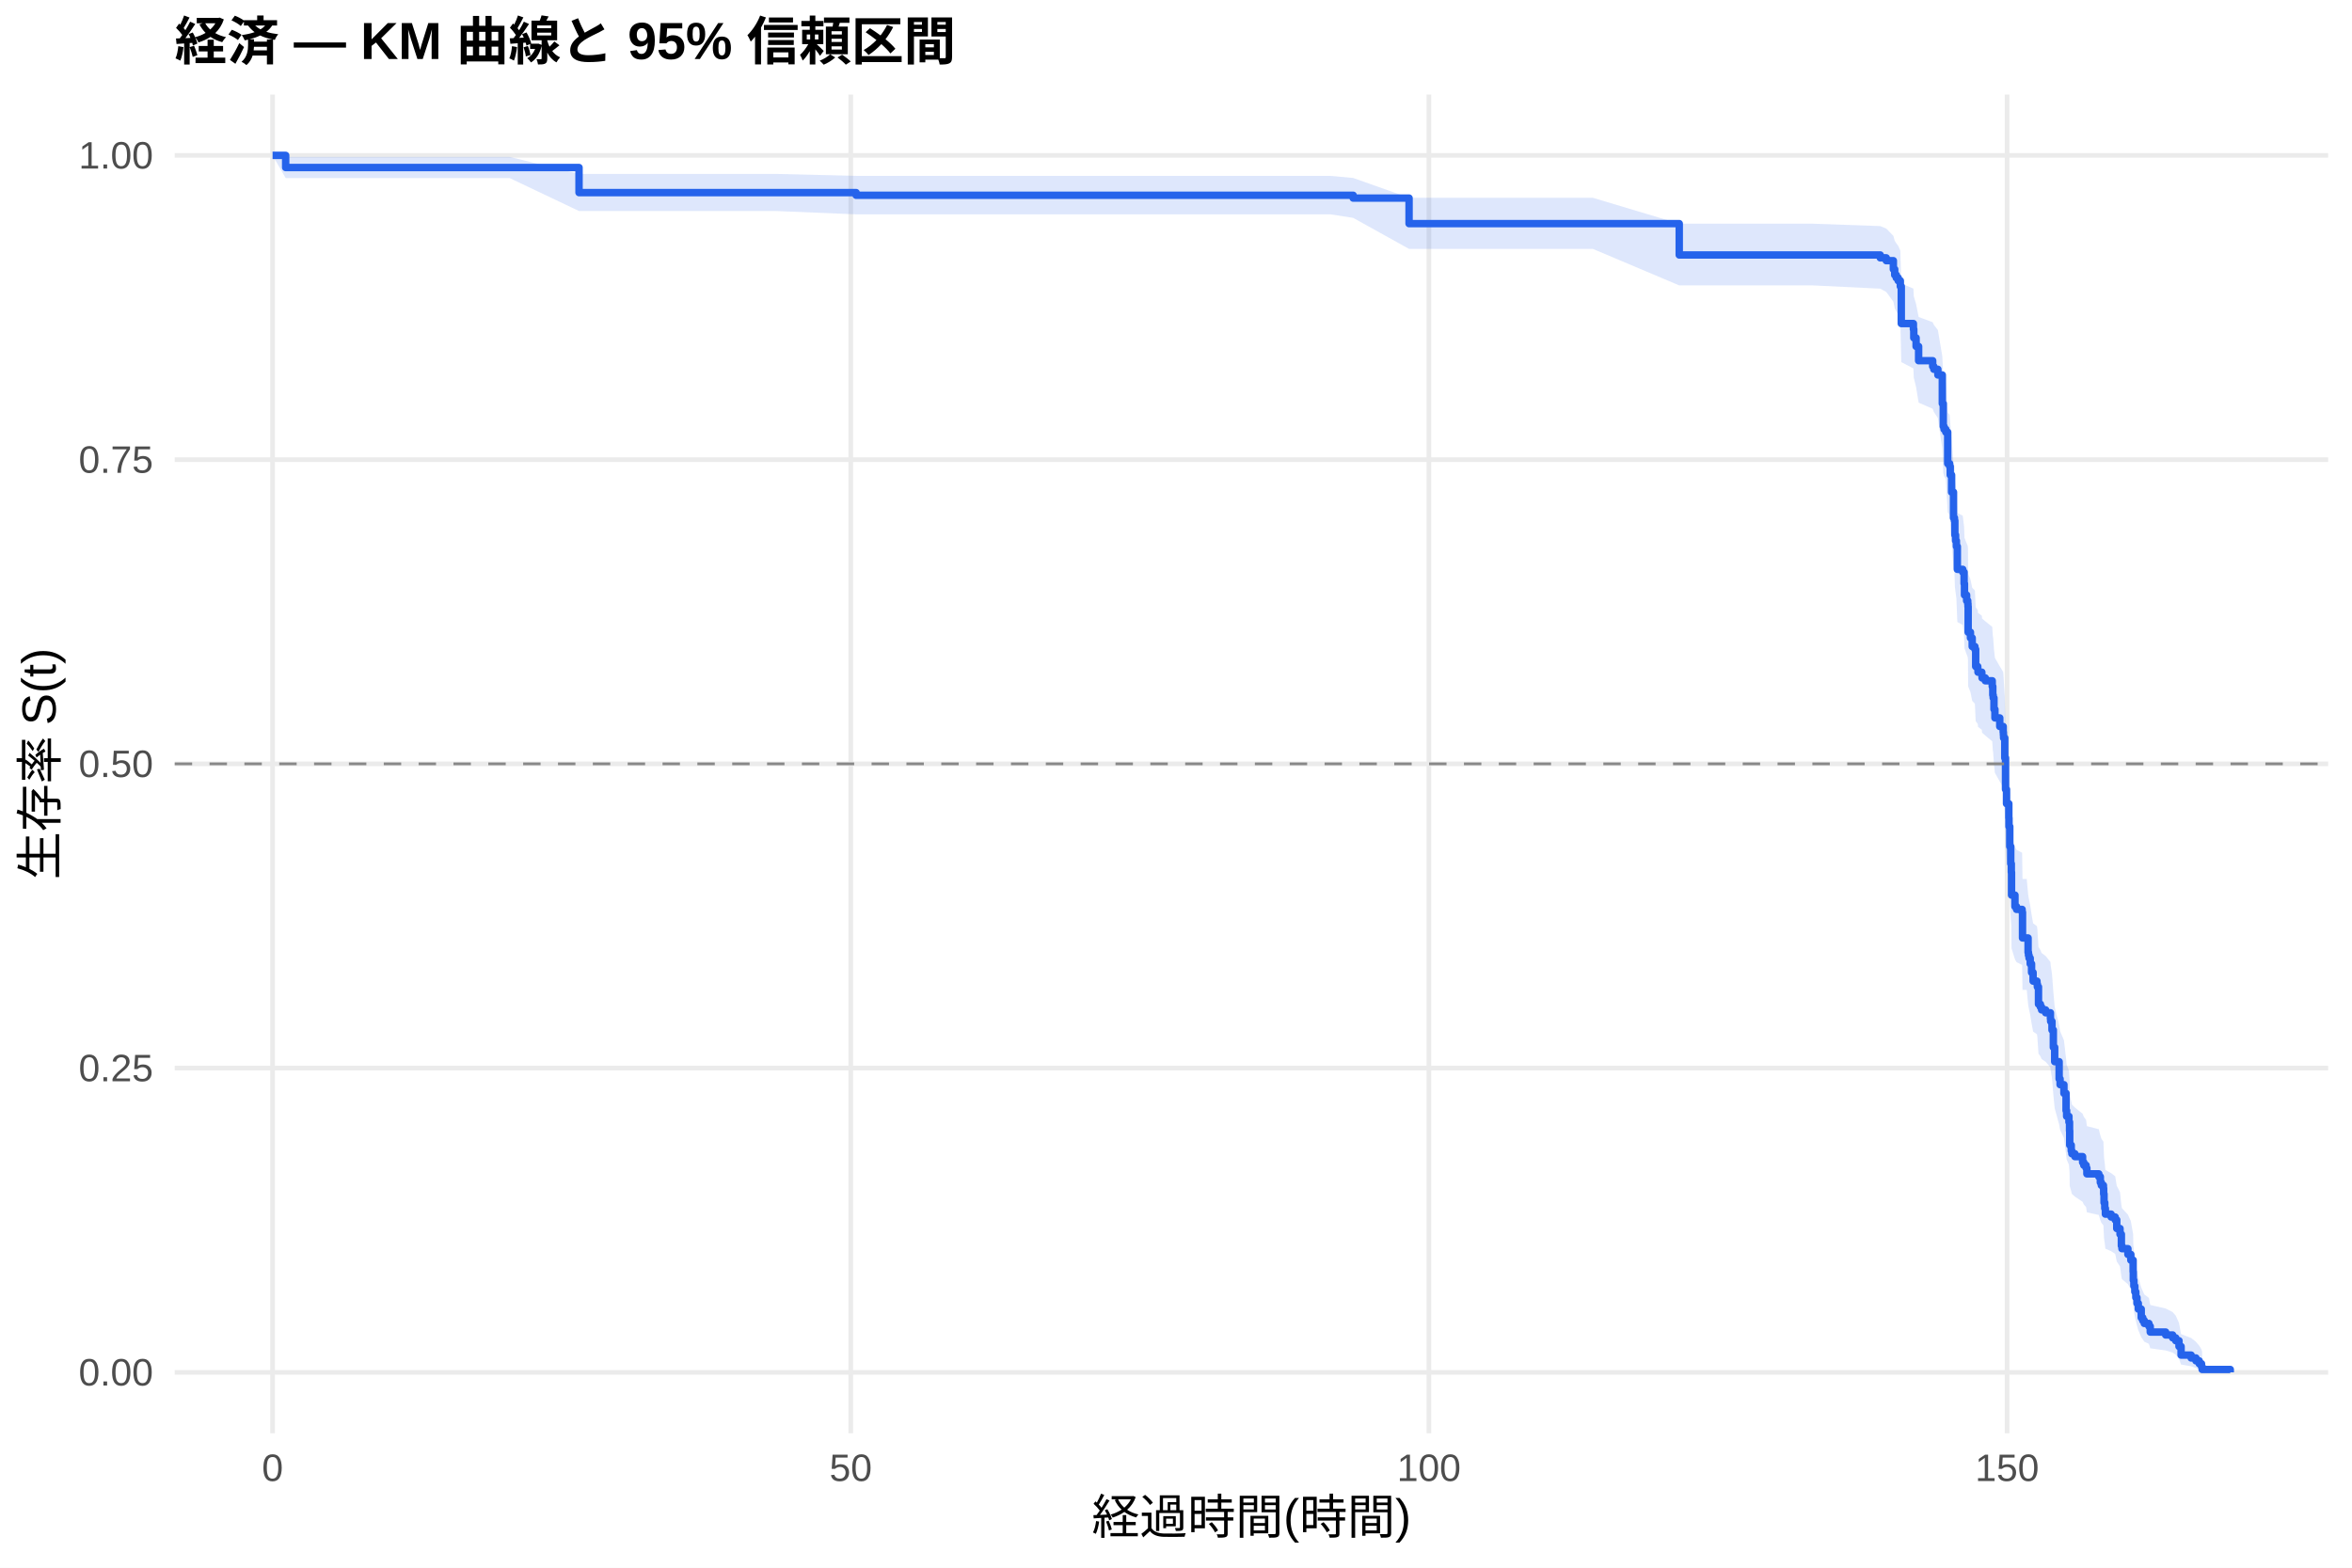
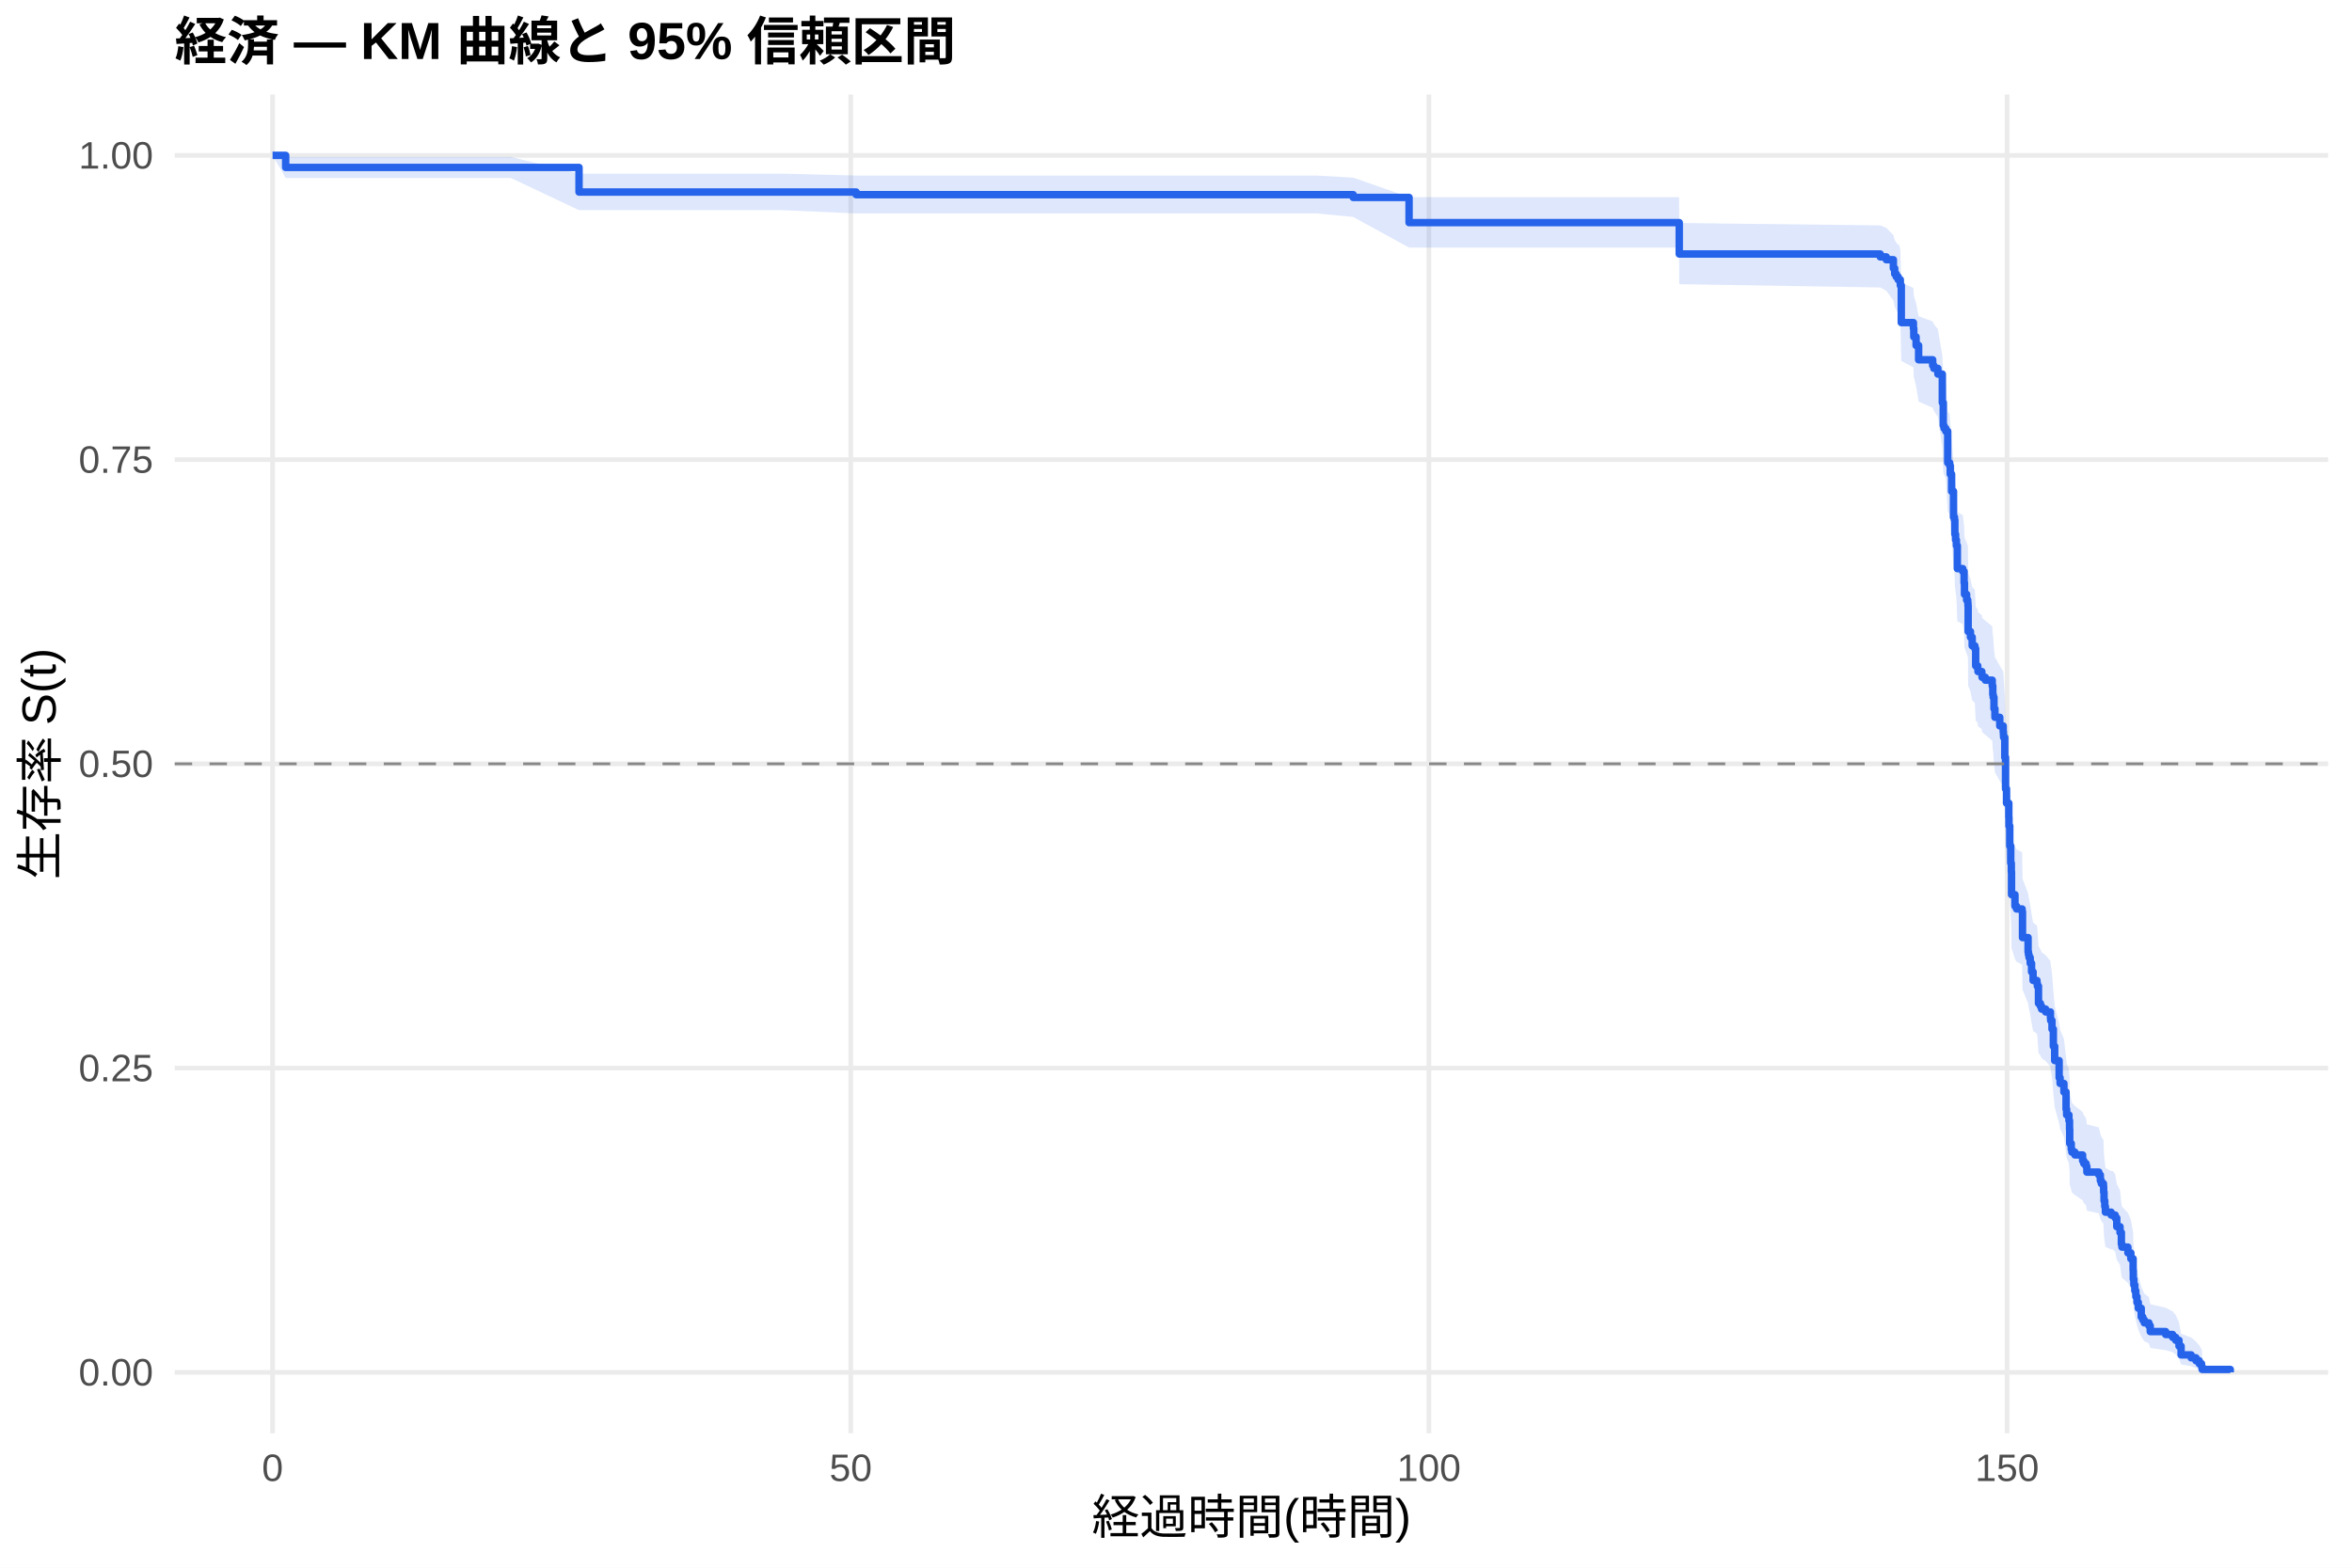
<svg xmlns="http://www.w3.org/2000/svg" width="540.00pt" height="360.00pt" viewBox="0 0 540.00 360.00">
  <g class="svglite">
    <defs>
      <style type="text/css">
    .svglite line, .svglite polyline, .svglite polygon, .svglite path, .svglite rect, .svglite circle {
      fill: none;
      stroke: #000000;
      stroke-linecap: round;
      stroke-linejoin: round;
      stroke-miterlimit: 10.00;
    }
    .svglite text {
      white-space: pre;
    }
    .svglite g.glyphgroup path {
      fill: inherit;
      stroke: none;
    }
  </style>
    </defs>
    <rect width="100%" height="100%" style="stroke: none; fill: #FFFFFF;" />
    <defs>
      <clipPath id="cpMC4wMHw1NDAuMDB8MC4wMHwzNjAuMDA=">
        <rect x="0.00" y="0.00" width="540.00" height="360.00" />
      </clipPath>
    </defs>
    <g clip-path="url(#cpMC4wMHw1NDAuMDB8MC4wMHwzNjAuMDA=)">
      <rect x="0" y="0.00" width="540.00" height="360.00" style="stroke-width: 1.07; stroke: none; fill: #FFFFFF;" />
    </g>
    <defs>
      <clipPath id="cpNDAuMTF8NTM0LjUyfDIxLjcxfDMyOS4xMg==">
        <rect x="40.11" y="21.71" width="494.41" height="307.41" />
      </clipPath>
    </defs>
    <g clip-path="url(#cpNDAuMTF8NTM0LjUyfDIxLjcxfDMyOS4xMg==)">
      <polyline points="40.11,315.14 534.52,315.14 " style="stroke-width: 1.07; stroke: #EBEBEB; stroke-linecap: butt;" />
      <polyline points="40.11,245.28 534.52,245.28 " style="stroke-width: 1.07; stroke: #EBEBEB; stroke-linecap: butt;" />
      <polyline points="40.11,175.41 534.52,175.41 " style="stroke-width: 1.07; stroke: #EBEBEB; stroke-linecap: butt;" />
      <polyline points="40.11,105.55 534.52,105.55 " style="stroke-width: 1.07; stroke: #EBEBEB; stroke-linecap: butt;" />
      <polyline points="40.11,35.68 534.52,35.68 " style="stroke-width: 1.07; stroke: #EBEBEB; stroke-linecap: butt;" />
      <polyline points="62.58,329.12 62.58,21.71 " style="stroke-width: 1.07; stroke: #EBEBEB; stroke-linecap: butt;" />
      <polyline points="195.32,329.12 195.32,21.71 " style="stroke-width: 1.07; stroke: #EBEBEB; stroke-linecap: butt;" />
      <polyline points="328.07,329.12 328.07,21.71 " style="stroke-width: 1.07; stroke: #EBEBEB; stroke-linecap: butt;" />
      <polyline points="460.81,329.12 460.81,21.71 " style="stroke-width: 1.07; stroke: #EBEBEB; stroke-linecap: butt;" />
-       <polygon points="62.58,35.68 65.59,36.03 70.77,36.03 82.18,36.03 97.49,36.03 117.01,36.03 132.94,39.94 144.79,39.94 159.71,39.94 178.25,39.94 196.56,40.39 204.66,40.39 217.89,40.39 237.40,40.39 265.24,40.39 282.58,40.39 305.46,40.39 310.68,40.87 323.51,45.42 328.51,45.42 365.72,45.42 385.54,51.37 416.25,51.37 431.69,51.92 433.07,52.48 434.70,54.16 435.01,55.29 435.37,55.86 435.81,56.43 436.30,57.57 436.52,65.10 439.30,66.28 439.39,68.04 439.92,69.82 440.50,72.79 443.73,73.99 443.99,74.59 444.92,75.79 445.94,81.82 446.16,86.69 446.34,87.30 446.74,87.91 447.18,94.67 447.62,95.29 447.76,97.14 448.07,100.86 448.51,106.47 448.73,107.10 448.82,110.23 448.99,111.49 449.17,112.74 449.39,117.78 450.63,118.42 450.94,120.95 451.03,123.48 451.52,124.75 451.78,125.39 451.83,126.02 451.87,131.76 452.40,133.04 452.80,134.96 453.42,135.60 453.60,139.45 454.08,140.09 454.13,140.74 455.01,141.38 455.06,142.02 455.81,142.67 457.40,143.96 457.53,145.89 457.62,146.54 457.80,149.13 458.02,151.07 459.13,153.01 459.92,154.31 459.97,154.96 460.01,155.61 460.28,160.17 460.45,167.36 460.68,170.64 461.21,173.93 461.25,175.91 461.43,180.53 461.65,184.50 461.78,186.49 461.83,191.82 462.62,194.48 462.98,195.15 464.26,195.82 464.35,201.85 465.32,201.85 465.63,205.23 465.72,205.91 465.85,206.59 466.12,207.94 466.43,209.98 466.78,212.02 467.67,212.70 467.76,213.38 468.02,217.48 468.46,218.16 468.73,218.84 469.66,219.53 470.76,220.90 470.81,221.58 471.12,223.64 471.43,227.77 471.74,231.23 472.76,235.39 472.98,236.78 473.86,238.87 474.35,243.06 474.48,244.46 475.01,245.86 475.15,247.97 475.19,251.50 475.54,252.91 475.68,253.62 476.38,254.33 478.15,255.75 478.42,256.46 478.95,257.17 479.13,258.60 481.87,259.31 482.22,260.74 482.45,261.46 482.93,262.18 482.98,263.61 483.07,265.77 483.24,267.22 483.38,268.67 484.70,269.39 485.63,270.12 485.99,272.31 486.74,273.77 487.05,276.71 487.18,277.44 488.55,278.92 489.22,280.41 489.75,283.40 489.79,285.65 489.92,287.17 490.14,288.69 490.37,290.22 490.63,291.76 490.94,293.32 491.61,295.67 491.96,296.46 492.31,297.25 493.37,298.05 493.68,299.67 497.22,300.48 498.82,301.30 499.53,302.12 500.28,303.80 500.76,306.37 503.07,307.25 504.17,308.14 504.92,309.02 505.45,309.88 505.59,310.46 505.59,315.05 505.45,314.81 504.92,314.50 504.17,314.15 503.07,313.76 500.76,313.35 500.28,312.03 499.53,311.09 498.82,310.60 497.22,310.11 493.68,309.62 493.37,308.61 492.31,308.09 491.96,307.58 491.61,307.05 490.94,305.47 490.63,304.39 490.37,303.30 490.14,302.21 489.92,301.10 489.79,299.99 489.75,298.30 489.22,296.03 488.55,294.89 487.18,293.74 487.05,293.16 486.74,290.84 485.99,289.68 485.63,287.92 484.70,287.33 483.38,286.74 483.24,285.56 483.07,284.37 482.98,282.59 482.93,281.40 482.45,280.80 482.22,280.20 481.87,279.00 479.13,278.40 478.95,277.19 478.42,276.59 478.15,275.99 476.38,274.78 475.68,274.17 475.54,273.57 475.19,272.35 475.15,269.30 475.01,267.47 474.48,266.24 474.35,265.01 473.86,261.31 472.98,259.46 472.76,258.22 471.74,254.49 471.43,251.37 471.12,247.61 470.81,245.72 470.76,245.09 469.66,243.83 468.73,243.20 468.46,242.57 468.02,241.94 467.76,238.14 467.67,237.51 466.78,236.88 466.43,234.97 466.12,233.06 465.85,231.79 465.72,231.15 465.63,230.51 465.32,227.32 464.35,227.32 464.26,221.59 462.98,220.95 462.62,220.31 461.83,217.76 461.78,212.63 461.65,210.70 461.43,206.83 461.25,202.31 461.21,200.36 460.68,197.12 460.45,193.87 460.28,186.69 460.01,182.10 459.97,181.44 459.92,180.79 459.13,179.47 458.02,177.50 457.80,175.52 457.62,172.88 457.53,172.22 457.40,170.24 455.81,168.91 455.06,168.25 455.01,167.59 454.13,166.92 454.08,166.26 453.60,165.60 453.42,161.61 452.80,160.94 452.40,158.94 451.87,157.61 451.83,151.59 451.78,150.92 451.52,150.24 451.03,148.90 450.94,146.21 450.63,143.52 449.39,142.84 449.17,137.43 448.99,136.07 448.82,134.72 448.73,131.32 448.51,130.63 448.07,124.49 447.76,120.37 447.62,118.30 447.18,117.61 446.74,110.00 446.34,109.31 446.16,108.61 445.94,103.03 444.92,96.00 443.99,94.58 443.73,93.87 440.50,92.46 439.92,88.90 439.39,86.75 439.30,84.60 436.52,83.16 436.30,73.71 435.81,72.24 435.37,71.50 435.01,70.76 434.70,69.28 433.07,67.04 431.69,66.29 416.25,65.54 385.54,65.54 365.72,57.16 328.51,57.16 323.51,57.16 310.68,50.03 305.46,49.22 282.58,49.22 265.24,49.22 237.40,49.22 217.89,49.22 204.66,49.22 196.56,49.22 178.25,48.46 159.71,48.46 144.79,48.46 132.94,48.46 117.01,40.89 97.49,40.89 82.18,40.89 70.77,40.89 65.59,40.89 62.58,35.68 " style="stroke-width: 0.00; stroke: none; stroke-linecap: butt; fill: #2563EB; fill-opacity: 0.15;" />
-       <polyline points="62.58,35.68 65.59,36.03 70.77,36.03 82.18,36.03 97.49,36.03 117.01,36.03 132.94,39.94 144.79,39.94 159.71,39.94 178.25,39.94 196.56,40.39 204.66,40.39 217.89,40.39 237.40,40.39 265.24,40.39 282.58,40.39 305.46,40.39 310.68,40.87 323.51,45.42 328.51,45.42 365.72,45.42 385.54,51.37 416.25,51.37 431.69,51.92 433.07,52.48 434.70,54.16 435.01,55.29 435.37,55.86 435.81,56.43 436.30,57.57 436.52,65.10 439.30,66.28 439.39,68.04 439.92,69.82 440.50,72.79 443.73,73.99 443.99,74.59 444.92,75.79 445.94,81.82 446.16,86.69 446.34,87.30 446.74,87.91 447.18,94.67 447.62,95.29 447.76,97.14 448.07,100.86 448.51,106.47 448.73,107.10 448.82,110.23 448.99,111.49 449.17,112.74 449.39,117.78 450.63,118.42 450.94,120.95 451.03,123.48 451.52,124.75 451.78,125.39 451.83,126.02 451.87,131.76 452.40,133.04 452.80,134.96 453.42,135.60 453.60,139.45 454.08,140.09 454.13,140.74 455.01,141.38 455.06,142.02 455.81,142.67 457.40,143.96 457.53,145.89 457.62,146.54 457.80,149.13 458.02,151.07 459.13,153.01 459.92,154.31 459.97,154.96 460.01,155.61 460.28,160.17 460.45,167.36 460.68,170.64 461.21,173.93 461.25,175.91 461.43,180.53 461.65,184.50 461.78,186.49 461.83,191.82 462.62,194.48 462.98,195.15 464.26,195.82 464.35,201.85 465.32,201.85 465.63,205.23 465.72,205.91 465.85,206.59 466.12,207.94 466.43,209.98 466.78,212.02 467.67,212.70 467.76,213.38 468.02,217.48 468.46,218.16 468.73,218.84 469.66,219.53 470.76,220.90 470.81,221.58 471.12,223.64 471.43,227.77 471.74,231.23 472.76,235.39 472.98,236.78 473.86,238.87 474.35,243.06 474.48,244.46 475.01,245.86 475.15,247.97 475.19,251.50 475.54,252.91 475.68,253.62 476.38,254.33 478.15,255.75 478.42,256.46 478.95,257.17 479.13,258.60 481.87,259.31 482.22,260.74 482.45,261.46 482.93,262.18 482.98,263.61 483.07,265.77 483.24,267.22 483.38,268.67 484.70,269.39 485.63,270.12 485.99,272.31 486.74,273.77 487.05,276.71 487.18,277.44 488.55,278.92 489.22,280.41 489.75,283.40 489.79,285.65 489.92,287.17 490.14,288.69 490.37,290.22 490.63,291.76 490.94,293.32 491.61,295.67 491.96,296.46 492.31,297.25 493.37,298.05 493.68,299.67 497.22,300.48 498.82,301.30 499.53,302.12 500.28,303.80 500.76,306.37 503.07,307.25 504.17,308.14 504.92,309.02 505.45,309.88 505.59,310.46 " style="stroke-width: 1.07; stroke: none; stroke-linecap: butt;" />
-       <polyline points="505.59,315.05 505.45,314.81 504.92,314.50 504.17,314.15 503.07,313.76 500.76,313.35 500.28,312.03 499.53,311.09 498.82,310.60 497.22,310.11 493.68,309.62 493.37,308.61 492.31,308.09 491.96,307.58 491.61,307.05 490.94,305.47 490.63,304.39 490.37,303.30 490.14,302.21 489.92,301.10 489.79,299.99 489.75,298.30 489.22,296.03 488.55,294.89 487.18,293.74 487.05,293.16 486.74,290.84 485.99,289.68 485.63,287.92 484.70,287.33 483.38,286.74 483.24,285.56 483.07,284.37 482.98,282.59 482.93,281.40 482.45,280.80 482.22,280.20 481.87,279.00 479.13,278.40 478.95,277.19 478.42,276.59 478.15,275.99 476.38,274.78 475.68,274.17 475.54,273.57 475.19,272.35 475.15,269.30 475.01,267.47 474.48,266.24 474.35,265.01 473.86,261.31 472.98,259.46 472.76,258.22 471.74,254.49 471.43,251.37 471.12,247.61 470.81,245.72 470.76,245.09 469.66,243.83 468.73,243.20 468.46,242.57 468.02,241.94 467.76,238.14 467.67,237.51 466.78,236.88 466.43,234.97 466.12,233.06 465.85,231.79 465.72,231.15 465.63,230.51 465.32,227.32 464.35,227.32 464.26,221.59 462.98,220.95 462.62,220.31 461.83,217.76 461.78,212.63 461.65,210.70 461.43,206.83 461.25,202.31 461.21,200.36 460.68,197.12 460.45,193.87 460.28,186.69 460.01,182.10 459.97,181.44 459.92,180.79 459.13,179.47 458.02,177.50 457.80,175.52 457.62,172.88 457.53,172.22 457.40,170.24 455.81,168.91 455.06,168.25 455.01,167.59 454.13,166.92 454.08,166.26 453.60,165.60 453.42,161.61 452.80,160.94 452.40,158.94 451.87,157.61 451.83,151.59 451.78,150.92 451.52,150.24 451.03,148.90 450.94,146.21 450.63,143.52 449.39,142.84 449.17,137.43 448.99,136.07 448.82,134.72 448.73,131.32 448.51,130.63 448.07,124.49 447.76,120.37 447.62,118.30 447.18,117.61 446.74,110.00 446.34,109.31 446.16,108.61 445.94,103.03 444.92,96.00 443.99,94.58 443.73,93.87 440.50,92.46 439.92,88.90 439.39,86.75 439.30,84.60 436.52,83.16 436.30,73.71 435.81,72.24 435.37,71.50 435.01,70.76 434.70,69.28 433.07,67.04 431.69,66.29 416.25,65.54 385.54,65.54 365.72,57.16 328.51,57.16 323.51,57.16 310.68,50.03 305.46,49.22 282.58,49.22 265.24,49.22 237.40,49.22 217.89,49.22 204.66,49.22 196.56,49.22 178.25,48.46 159.71,48.46 144.79,48.46 132.94,48.46 117.01,40.89 97.49,40.89 82.18,40.89 70.77,40.89 65.59,40.89 62.58,35.68 " style="stroke-width: 1.07; stroke: none; stroke-linecap: butt;" />
-       <polyline points="62.58,35.68 65.59,35.68 65.59,38.47 70.77,38.47 70.77,38.47 82.18,38.47 82.18,38.47 97.49,38.47 97.49,38.47 117.01,38.47 117.01,38.47 132.94,38.47 132.94,44.23 144.79,44.23 144.79,44.23 159.71,44.23 159.71,44.23 178.25,44.23 178.25,44.23 196.56,44.23 196.56,44.84 204.66,44.84 204.66,44.84 217.89,44.84 217.89,44.84 237.40,44.84 237.40,44.84 265.24,44.84 265.24,44.84 282.58,44.84 282.58,44.84 305.46,44.84 305.46,44.84 310.68,44.84 310.68,45.49 323.51,45.49 323.51,51.35 328.51,51.35 328.51,51.35 365.72,51.35 365.72,51.35 385.54,51.35 385.54,58.55 416.25,58.55 416.25,58.55 431.69,58.55 431.69,59.21 433.07,59.21 433.07,59.86 434.70,59.86 434.70,61.83 435.01,61.83 435.01,63.15 435.37,63.15 435.37,63.80 435.81,63.80 435.81,64.46 436.30,64.46 436.30,65.77 436.52,65.77 436.52,74.30 439.30,74.30 439.30,75.61 439.39,75.61 439.39,77.58 439.92,77.58 439.92,79.55 440.50,79.55 440.50,82.83 443.73,82.83 443.73,84.15 443.99,84.15 443.99,84.80 444.92,84.80 444.92,86.11 445.94,86.11 445.94,92.68 446.16,92.68 446.16,97.93 446.34,97.93 446.34,98.58 446.74,98.58 446.74,99.24 447.18,99.24 447.18,106.46 447.62,106.46 447.62,107.11 447.76,107.11 447.76,109.08 448.07,109.08 448.07,113.02 448.51,113.02 448.51,118.93 448.73,118.93 448.73,119.58 448.82,119.58 448.82,122.86 448.99,122.86 448.99,124.18 449.17,124.18 449.17,125.49 449.39,125.49 449.39,130.74 450.63,130.74 450.63,131.39 450.94,131.39 450.94,134.02 451.03,134.02 451.03,136.64 451.52,136.64 451.52,137.96 451.78,137.96 451.78,138.61 451.83,138.61 451.83,139.27 451.87,139.27 451.87,145.18 452.40,145.18 452.40,146.49 452.80,146.49 452.80,148.46 453.42,148.46 453.42,149.11 453.60,149.11 453.60,153.05 454.08,153.05 454.08,153.71 454.13,153.71 454.13,154.36 455.01,154.36 455.01,155.02 455.06,155.02 455.06,155.68 455.81,155.68 455.81,156.33 457.40,156.33 457.40,157.64 457.53,157.64 457.53,159.61 457.62,159.61 457.62,160.27 457.80,160.27 457.80,162.89 458.02,162.89 458.02,164.86 459.13,164.86 459.13,166.83 459.92,166.83 459.92,168.14 459.97,168.14 459.97,168.80 460.01,168.80 460.01,169.46 460.28,169.46 460.28,174.05 460.45,174.05 460.45,181.27 460.68,181.27 460.68,184.55 461.21,184.55 461.21,187.83 461.25,187.83 461.25,189.80 461.43,189.80 461.43,194.39 461.65,194.39 461.65,198.33 461.78,198.33 461.78,200.30 461.83,200.30 461.83,205.55 462.62,205.55 462.62,208.18 462.98,208.18 462.98,208.83 464.26,208.83 464.26,209.49 464.35,209.49 464.35,215.39 465.32,215.39 465.32,215.39 465.63,215.39 465.63,218.70 465.72,218.70 465.72,219.36 465.85,219.36 465.85,220.02 466.12,220.02 466.12,221.34 466.43,221.34 466.43,223.32 466.78,223.32 466.78,225.30 467.67,225.30 467.67,225.96 467.76,225.96 467.76,226.62 468.02,226.62 468.02,230.59 468.46,230.59 468.46,231.25 468.73,231.25 468.73,231.91 469.66,231.91 469.66,232.57 470.76,232.57 470.76,233.89 470.81,233.89 470.81,234.55 471.12,234.55 471.12,236.53 471.43,236.53 471.43,240.50 471.74,240.50 471.74,243.80 472.76,243.80 472.76,247.76 472.98,247.76 472.98,249.08 473.86,249.08 473.86,251.07 474.35,251.07 474.35,255.03 474.48,255.03 474.48,256.35 475.01,256.35 475.01,257.67 475.15,257.67 475.15,259.65 475.19,259.65 475.19,262.96 475.54,262.96 475.54,264.28 475.68,264.28 475.68,264.94 476.38,264.94 476.38,265.60 478.15,265.60 478.15,266.92 478.42,266.92 478.42,267.58 478.95,267.58 478.95,268.24 479.13,268.24 479.13,269.56 481.87,269.56 481.87,270.22 482.22,270.22 482.22,271.54 482.45,271.54 482.45,272.20 482.93,272.20 482.93,272.86 482.98,272.86 482.98,274.19 483.07,274.19 483.07,276.17 483.24,276.17 483.24,277.49 483.38,277.49 483.38,278.81 484.70,278.81 484.70,279.47 485.63,279.47 485.63,280.13 485.99,280.13 485.99,282.11 486.74,282.11 486.74,283.43 487.05,283.43 487.05,286.08 487.18,286.08 487.18,286.74 488.55,286.74 488.55,288.06 489.22,288.06 489.22,289.38 489.75,289.38 489.75,292.02 489.79,292.02 489.79,294.00 489.92,294.00 489.92,295.32 490.14,295.32 490.14,296.65 490.37,296.65 490.37,297.97 490.63,297.97 490.63,299.29 490.94,299.29 490.94,300.61 491.61,300.61 491.61,302.59 491.96,302.59 491.96,303.25 492.31,303.25 492.31,303.91 493.37,303.91 493.37,304.57 493.68,304.57 493.68,305.89 497.22,305.89 497.22,306.56 498.82,306.56 498.82,307.22 499.53,307.22 499.53,307.88 500.28,307.88 500.28,309.20 500.76,309.20 500.76,311.18 503.07,311.18 503.07,311.84 504.17,311.84 504.17,312.50 504.92,312.50 504.92,313.16 505.45,313.16 505.45,313.82 505.59,313.82 505.59,314.48 512.05,314.48 512.05,315.14 " style="stroke-width: 1.71; stroke: #2563EB; stroke-linecap: butt;" />
+       <polygon points="62.58,35.68 65.59,36.03 82.36,36.03 90.55,36.03 101.96,36.03 117.27,36.03 132.94,39.87 136.79,39.87 152.71,39.87 164.57,39.87 179.48,39.87 196.56,40.32 198.02,40.32 224.44,40.32 237.67,40.32 257.18,40.32 285.01,40.32 302.36,40.32 310.68,40.79 323.51,45.27 325.24,45.27 348.29,45.27 385.50,45.27 385.54,51.21 431.69,51.76 433.07,52.32 434.70,54.00 435.01,55.12 435.37,55.69 435.81,56.25 436.03,56.25 436.30,57.39 436.52,64.92 439.30,66.10 439.39,67.87 439.92,69.64 440.50,72.62 443.73,73.81 443.99,74.41 444.92,75.61 445.94,81.64 446.16,86.52 446.34,87.13 446.74,87.74 447.18,94.50 447.62,95.12 447.76,96.97 448.07,100.70 448.51,106.31 448.73,106.93 448.82,110.07 448.99,111.32 449.17,112.58 449.39,117.63 450.63,118.26 450.94,120.79 451.03,123.33 451.52,124.60 451.78,125.24 451.83,125.87 451.87,131.61 452.40,132.89 452.80,134.81 453.42,135.45 453.60,139.31 454.08,139.95 454.13,140.59 455.01,141.24 455.06,141.88 455.81,142.53 457.40,143.82 457.53,145.75 457.62,146.40 457.80,148.99 458.02,150.93 459.13,152.88 459.92,154.18 459.97,154.83 460.01,155.48 460.28,160.04 460.45,167.24 460.68,170.52 461.21,173.81 461.25,175.79 461.43,180.41 461.65,184.39 461.78,186.38 461.83,191.71 462.62,194.38 462.98,195.05 464.26,195.72 464.35,201.75 465.63,205.12 465.72,205.79 465.85,206.46 466.12,207.81 466.43,209.84 466.78,211.87 467.67,212.55 467.76,213.22 468.02,217.30 468.46,217.98 468.73,218.66 469.66,219.34 470.76,220.70 470.81,221.38 471.12,223.43 471.43,227.54 471.74,230.98 472.76,235.11 472.98,236.49 473.86,238.57 474.35,242.74 474.48,244.13 475.01,245.53 475.15,247.62 475.19,251.13 475.54,252.54 475.68,253.24 476.38,253.95 478.15,255.36 478.42,256.07 478.95,256.77 479.13,258.19 481.87,258.90 482.22,260.32 482.45,261.03 482.93,261.75 482.98,263.17 483.07,265.32 483.24,266.76 483.38,268.20 484.70,268.92 485.10,268.92 485.63,269.65 485.99,271.86 486.74,273.33 487.05,276.30 487.18,277.04 488.55,278.53 489.22,280.03 489.75,283.05 489.79,285.33 489.92,286.86 490.14,288.40 490.37,289.94 490.63,291.50 490.94,293.07 491.61,295.45 491.96,296.25 492.31,297.05 493.37,297.86 493.68,299.49 497.22,300.31 498.82,301.14 499.53,301.97 500.28,303.66 500.76,306.27 503.07,307.15 504.17,308.05 504.92,308.95 505.45,309.81 505.59,310.41 505.59,315.05 505.45,314.81 504.92,314.49 504.17,314.13 503.07,313.74 500.76,313.33 500.28,311.98 499.53,311.03 498.82,310.54 497.22,310.04 493.68,309.54 493.37,308.51 492.31,307.99 491.96,307.47 491.61,306.94 490.94,305.33 490.63,304.24 490.37,303.14 490.14,302.02 489.92,300.90 489.79,299.77 489.75,298.06 489.22,295.75 488.55,294.59 487.18,293.42 487.05,292.84 486.74,290.48 485.99,289.29 485.63,287.51 485.10,286.91 484.70,286.91 483.38,286.32 483.24,285.15 483.07,283.97 482.98,282.19 482.93,281.00 482.45,280.41 482.22,279.81 481.87,278.62 479.13,278.02 478.95,276.82 478.42,276.22 478.15,275.62 476.38,274.42 475.68,273.82 475.54,273.21 475.19,272.01 475.15,268.97 475.01,267.15 474.48,265.93 474.35,264.71 473.86,261.03 472.98,259.18 472.76,257.95 471.74,254.24 471.43,251.14 471.12,247.40 470.81,245.52 470.76,244.90 469.66,243.65 468.73,243.02 468.46,242.39 468.02,241.76 467.76,237.99 467.67,237.36 466.78,236.73 466.43,234.84 466.12,232.94 465.85,231.67 465.72,231.04 465.63,230.41 464.35,227.23 464.26,221.50 462.98,220.86 462.62,220.22 461.83,217.66 461.78,212.52 461.65,210.59 461.43,206.72 461.25,202.19 461.21,200.25 460.68,197.00 460.45,193.75 460.28,186.56 460.01,181.97 459.97,181.31 459.92,180.65 459.13,179.34 458.02,177.36 457.80,175.38 457.62,172.74 457.53,172.08 457.40,170.09 455.81,168.76 455.06,168.10 455.01,167.44 454.13,166.77 454.08,166.11 453.60,165.44 453.42,161.45 452.80,160.78 452.40,158.78 451.87,157.45 451.83,151.42 451.78,150.75 451.52,150.07 451.03,148.73 450.94,146.04 450.63,143.34 449.39,142.66 449.17,137.25 448.99,135.89 448.82,134.53 448.73,131.12 448.51,130.44 448.07,124.28 447.76,120.16 447.62,118.09 447.18,117.40 446.74,109.78 446.34,109.08 446.16,108.39 445.94,102.80 444.92,95.75 443.99,94.34 443.73,93.63 440.50,92.21 439.92,88.64 439.39,86.50 439.30,84.34 436.52,82.90 436.30,73.43 436.03,71.95 435.81,71.95 435.37,71.22 435.01,70.48 434.70,68.99 433.07,66.76 431.69,66.01 385.54,65.26 385.50,56.85 348.29,56.85 325.24,56.85 323.51,56.85 310.68,49.82 302.36,49.01 285.01,49.01 257.18,49.01 237.67,49.01 224.44,49.01 198.02,49.01 196.56,49.01 179.48,48.26 164.57,48.26 152.71,48.26 136.79,48.26 132.94,48.26 117.27,40.86 101.96,40.86 90.55,40.86 82.36,40.86 65.59,40.86 62.58,35.68 " style="stroke-width: 0.00; stroke: none; stroke-linecap: butt; fill: #2563EB; fill-opacity: 0.15;" />
+       <polyline points="62.58,35.68 65.59,36.03 82.36,36.03 90.55,36.03 101.96,36.03 117.27,36.03 132.94,39.87 136.79,39.87 152.71,39.87 164.57,39.87 179.48,39.87 196.56,40.32 198.02,40.32 224.44,40.32 237.67,40.32 257.18,40.32 285.01,40.32 302.36,40.32 310.68,40.79 323.51,45.27 325.24,45.27 348.29,45.27 385.50,45.27 385.54,51.21 431.69,51.76 433.07,52.32 434.70,54.00 435.01,55.12 435.37,55.69 435.81,56.25 436.03,56.25 436.30,57.39 436.52,64.92 439.30,66.10 439.39,67.87 439.92,69.64 440.50,72.62 443.73,73.81 443.99,74.41 444.92,75.61 445.94,81.64 446.16,86.52 446.34,87.13 446.74,87.74 447.18,94.50 447.62,95.12 447.76,96.97 448.07,100.70 448.51,106.31 448.73,106.93 448.82,110.07 448.99,111.32 449.17,112.58 449.39,117.63 450.63,118.26 450.94,120.79 451.03,123.33 451.52,124.60 451.78,125.24 451.83,125.87 451.87,131.61 452.40,132.89 452.80,134.81 453.42,135.45 453.60,139.31 454.08,139.95 454.13,140.59 455.01,141.24 455.06,141.88 455.81,142.53 457.40,143.82 457.53,145.75 457.62,146.40 457.80,148.99 458.02,150.93 459.13,152.88 459.92,154.18 459.97,154.83 460.01,155.48 460.28,160.04 460.45,167.24 460.68,170.52 461.21,173.81 461.25,175.79 461.43,180.41 461.65,184.39 461.78,186.38 461.83,191.71 462.62,194.38 462.98,195.05 464.26,195.72 464.35,201.75 465.63,205.12 465.72,205.79 465.85,206.46 466.12,207.81 466.43,209.84 466.78,211.87 467.67,212.55 467.76,213.22 468.02,217.30 468.46,217.98 468.73,218.66 469.66,219.34 470.76,220.70 470.81,221.38 471.12,223.43 471.43,227.54 471.74,230.98 472.76,235.11 472.98,236.49 473.86,238.57 474.35,242.74 474.48,244.13 475.01,245.53 475.15,247.62 475.19,251.13 475.54,252.54 475.68,253.24 476.38,253.95 478.15,255.36 478.42,256.07 478.95,256.77 479.13,258.19 481.87,258.90 482.22,260.32 482.45,261.03 482.93,261.75 482.98,263.17 483.07,265.32 483.24,266.76 483.38,268.20 484.70,268.92 485.10,268.92 485.63,269.65 485.99,271.86 486.74,273.33 487.05,276.30 487.18,277.04 488.55,278.53 489.22,280.03 489.75,283.05 489.79,285.33 489.92,286.86 490.14,288.40 490.37,289.94 490.63,291.50 490.94,293.07 491.61,295.45 491.96,296.25 492.31,297.05 493.37,297.86 493.68,299.49 497.22,300.31 498.82,301.14 499.53,301.97 500.28,303.66 500.76,306.27 503.07,307.15 504.17,308.05 504.92,308.95 505.45,309.81 505.59,310.41 " style="stroke-width: 1.07; stroke: none; stroke-linecap: butt;" />
+       <polyline points="505.59,315.05 505.45,314.81 504.92,314.49 504.17,314.13 503.07,313.74 500.76,313.33 500.28,311.98 499.53,311.03 498.82,310.54 497.22,310.04 493.68,309.54 493.37,308.51 492.31,307.99 491.96,307.47 491.61,306.94 490.94,305.33 490.63,304.24 490.37,303.14 490.14,302.02 489.92,300.90 489.79,299.77 489.75,298.06 489.22,295.75 488.55,294.59 487.18,293.42 487.05,292.84 486.74,290.48 485.99,289.29 485.63,287.51 485.10,286.91 484.70,286.91 483.38,286.32 483.24,285.15 483.07,283.97 482.98,282.19 482.93,281.00 482.45,280.41 482.22,279.81 481.87,278.62 479.13,278.02 478.95,276.82 478.42,276.22 478.15,275.62 476.38,274.42 475.68,273.82 475.54,273.21 475.19,272.01 475.15,268.97 475.01,267.15 474.48,265.93 474.35,264.71 473.86,261.03 472.98,259.18 472.76,257.95 471.74,254.24 471.43,251.14 471.12,247.40 470.81,245.52 470.76,244.90 469.66,243.65 468.73,243.02 468.46,242.39 468.02,241.76 467.76,237.99 467.67,237.36 466.78,236.73 466.43,234.84 466.12,232.94 465.85,231.67 465.72,231.04 465.63,230.41 464.35,227.23 464.26,221.50 462.98,220.86 462.62,220.22 461.83,217.66 461.78,212.52 461.65,210.59 461.43,206.72 461.25,202.19 461.21,200.25 460.68,197.00 460.45,193.75 460.28,186.56 460.01,181.97 459.97,181.31 459.92,180.65 459.13,179.34 458.02,177.36 457.80,175.38 457.62,172.74 457.53,172.08 457.40,170.09 455.81,168.76 455.06,168.10 455.01,167.44 454.13,166.77 454.08,166.11 453.60,165.44 453.42,161.45 452.80,160.78 452.40,158.78 451.87,157.45 451.83,151.42 451.78,150.75 451.52,150.07 451.03,148.73 450.94,146.04 450.63,143.34 449.39,142.66 449.17,137.25 448.99,135.89 448.82,134.53 448.73,131.12 448.51,130.44 448.07,124.28 447.76,120.16 447.62,118.09 447.18,117.40 446.74,109.78 446.34,109.08 446.16,108.39 445.94,102.80 444.92,95.75 443.99,94.34 443.73,93.63 440.50,92.21 439.92,88.64 439.39,86.50 439.30,84.34 436.52,82.90 436.30,73.43 436.03,71.95 435.81,71.95 435.37,71.22 435.01,70.48 434.70,68.99 433.07,66.76 431.69,66.01 385.54,65.26 385.50,56.85 348.29,56.85 325.24,56.85 323.51,56.85 310.68,49.82 302.36,49.01 285.01,49.01 257.18,49.01 237.67,49.01 224.44,49.01 198.02,49.01 196.56,49.01 179.48,48.26 164.57,48.26 152.71,48.26 136.79,48.26 132.94,48.26 117.27,40.86 101.96,40.86 90.55,40.86 82.36,40.86 65.59,40.86 62.58,35.68 " style="stroke-width: 1.07; stroke: none; stroke-linecap: butt;" />
+       <polyline points="62.58,35.68 65.59,35.68 65.59,38.45 82.36,38.45 82.36,38.45 90.55,38.45 90.55,38.45 101.96,38.45 101.96,38.45 117.27,38.45 117.27,38.45 132.94,38.45 132.94,44.10 136.79,44.10 136.79,44.10 152.71,44.10 152.71,44.10 164.57,44.10 164.57,44.10 179.48,44.10 179.48,44.10 196.56,44.10 196.56,44.70 198.02,44.70 198.02,44.70 224.44,44.70 224.44,44.70 237.67,44.70 237.67,44.70 257.18,44.70 257.18,44.70 285.01,44.70 285.01,44.70 302.36,44.70 302.36,44.70 310.68,44.70 310.68,45.34 323.51,45.34 323.51,51.12 325.24,51.12 325.24,51.12 348.29,51.12 348.29,51.12 385.50,51.12 385.50,51.12 385.54,51.12 385.54,58.33 431.69,58.33 431.69,58.99 433.07,58.99 433.07,59.64 434.70,59.64 434.70,61.61 435.01,61.61 435.01,62.92 435.37,62.92 435.37,63.57 435.81,63.57 435.81,64.23 436.03,64.23 436.03,64.23 436.30,64.23 436.30,65.54 436.52,65.54 436.52,74.08 439.30,74.08 439.30,75.39 439.39,75.39 439.39,77.36 439.92,77.36 439.92,79.33 440.50,79.33 440.50,82.62 443.73,82.62 443.73,83.93 443.99,83.93 443.99,84.59 444.92,84.59 444.92,85.90 445.94,85.90 445.94,92.47 446.16,92.47 446.16,97.73 446.34,97.73 446.34,98.38 446.74,98.38 446.74,99.04 447.18,99.04 447.18,106.27 447.62,106.27 447.62,106.92 447.76,106.92 447.76,108.89 448.07,108.89 448.07,112.83 448.51,112.83 448.51,118.75 448.73,118.75 448.73,119.40 448.82,119.40 448.82,122.69 448.99,122.69 448.99,124.00 449.17,124.00 449.17,125.31 449.39,125.31 449.39,130.57 450.63,130.57 450.63,131.23 450.94,131.23 450.94,133.85 451.03,133.85 451.03,136.48 451.52,136.48 451.52,137.79 451.78,137.79 451.78,138.45 451.83,138.45 451.83,139.11 451.87,139.11 451.87,145.02 452.40,145.02 452.40,146.33 452.80,146.33 452.80,148.30 453.42,148.30 453.42,148.96 453.60,148.96 453.60,152.90 454.08,152.90 454.08,153.56 454.13,153.56 454.13,154.21 455.01,154.21 455.01,154.87 455.06,154.87 455.06,155.53 455.81,155.53 455.81,156.19 457.40,156.19 457.40,157.50 457.53,157.50 457.53,159.47 457.62,159.47 457.62,160.13 457.80,160.13 457.80,162.75 458.02,162.75 458.02,164.72 459.13,164.72 459.13,166.70 459.92,166.70 459.92,168.01 459.97,168.01 459.97,168.67 460.01,168.67 460.01,169.32 460.28,169.32 460.28,173.92 460.45,173.92 460.45,181.15 460.68,181.15 460.68,184.43 461.21,184.43 461.21,187.71 461.25,187.71 461.25,189.68 461.43,189.68 461.43,194.28 461.65,194.28 461.65,198.22 461.78,198.22 461.78,200.19 461.83,200.19 461.83,205.45 462.62,205.45 462.62,208.08 462.98,208.08 462.98,208.73 464.26,208.73 464.26,209.39 464.35,209.39 464.35,215.30 465.63,215.30 465.63,218.59 465.72,218.59 465.72,219.24 465.85,219.24 465.85,219.90 466.12,219.90 466.12,221.21 466.43,221.21 466.43,223.18 466.78,223.18 466.78,225.15 467.67,225.15 467.67,225.81 467.76,225.81 467.76,226.47 468.02,226.47 468.02,230.41 468.46,230.41 468.46,231.07 468.73,231.07 468.73,231.72 469.66,231.72 469.66,232.38 470.76,232.38 470.76,233.69 470.81,233.69 470.81,234.35 471.12,234.35 471.12,236.32 471.43,236.32 471.43,240.26 471.74,240.26 471.74,243.55 472.76,243.55 472.76,247.49 472.98,247.49 472.98,248.80 473.86,248.80 473.86,250.77 474.35,250.77 474.35,254.71 474.48,254.71 474.48,256.03 475.01,256.03 475.01,257.34 475.15,257.34 475.15,259.31 475.19,259.31 475.19,262.59 475.54,262.59 475.54,263.91 475.68,263.91 475.68,264.57 476.38,264.57 476.38,265.22 478.15,265.22 478.15,266.54 478.42,266.54 478.42,267.19 478.95,267.19 478.95,267.85 479.13,267.85 479.13,269.16 481.87,269.16 481.87,269.82 482.22,269.82 482.22,271.13 482.45,271.13 482.45,271.79 482.93,271.79 482.93,272.45 482.98,272.45 482.98,273.76 483.07,273.76 483.07,275.73 483.24,275.73 483.24,277.05 483.38,277.05 483.38,278.36 484.70,278.36 484.70,279.02 485.10,279.02 485.10,279.02 485.63,279.02 485.63,279.69 485.99,279.69 485.99,281.69 486.74,281.69 486.74,283.03 487.05,283.03 487.05,285.71 487.18,285.71 487.18,286.38 488.55,286.38 488.55,287.71 489.22,287.71 489.22,289.05 489.75,289.05 489.75,291.73 489.79,291.73 489.79,293.73 489.92,293.73 489.92,295.07 490.14,295.07 490.14,296.41 490.37,296.41 490.37,297.75 490.63,297.75 490.63,299.09 490.94,299.09 490.94,300.42 491.61,300.42 491.61,302.43 491.96,302.43 491.96,303.10 492.31,303.10 492.31,303.77 493.37,303.77 493.37,304.44 493.68,304.44 493.68,305.78 497.22,305.78 497.22,306.45 498.82,306.45 498.82,307.11 499.53,307.11 499.53,307.78 500.28,307.78 500.28,309.12 500.76,309.12 500.76,311.13 503.07,311.13 503.07,311.80 504.17,311.80 504.17,312.47 504.92,312.47 504.92,313.14 505.45,313.14 505.45,313.80 505.59,313.80 505.59,314.47 512.05,314.47 512.05,315.14 " style="stroke-width: 1.71; stroke: #2563EB; stroke-linecap: butt;" />
      <line x1="40.11" y1="175.41" x2="534.52" y2="175.41" style="stroke-width: 0.64; stroke: #888888; stroke-dasharray: 4.00,4.00; stroke-linecap: butt;" />
    </g>
    <g clip-path="url(#cpMC4wMHw1NDAuMDB8MC4wMHwzNjAuMDA=)">
      <text x="35.18" y="318.17" text-anchor="end" style="font-size: 8.80px;fill: #4D4D4D; font-family: &quot;Liberation Sans&quot;;" textLength="17.11px" lengthAdjust="spacingAndGlyphs">0.00</text>
      <text x="35.18" y="248.30" text-anchor="end" style="font-size: 8.80px;fill: #4D4D4D; font-family: &quot;Liberation Sans&quot;;" textLength="17.11px" lengthAdjust="spacingAndGlyphs">0.25</text>
      <text x="35.18" y="178.44" text-anchor="end" style="font-size: 8.80px;fill: #4D4D4D; font-family: &quot;Liberation Sans&quot;;" textLength="17.11px" lengthAdjust="spacingAndGlyphs">0.50</text>
      <text x="35.18" y="108.57" text-anchor="end" style="font-size: 8.80px;fill: #4D4D4D; font-family: &quot;Liberation Sans&quot;;" textLength="17.11px" lengthAdjust="spacingAndGlyphs">0.75</text>
      <text x="35.18" y="38.71" text-anchor="end" style="font-size: 8.80px;fill: #4D4D4D; font-family: &quot;Liberation Sans&quot;;" textLength="17.11px" lengthAdjust="spacingAndGlyphs">1.00</text>
      <text x="62.58" y="340.10" text-anchor="middle" style="font-size: 8.80px;fill: #4D4D4D; font-family: &quot;Liberation Sans&quot;;" textLength="4.89px" lengthAdjust="spacingAndGlyphs">0</text>
      <text x="195.32" y="340.10" text-anchor="middle" style="font-size: 8.80px;fill: #4D4D4D; font-family: &quot;Liberation Sans&quot;;" textLength="9.78px" lengthAdjust="spacingAndGlyphs">50</text>
      <text x="328.07" y="340.10" text-anchor="middle" style="font-size: 8.80px;fill: #4D4D4D; font-family: &quot;Liberation Sans&quot;;" textLength="14.67px" lengthAdjust="spacingAndGlyphs">100</text>
      <text x="460.81" y="340.10" text-anchor="middle" style="font-size: 8.80px;fill: #4D4D4D; font-family: &quot;Liberation Sans&quot;;" textLength="14.67px" lengthAdjust="spacingAndGlyphs">150</text>
      <text x="287.32" y="352.24" text-anchor="middle" style="font-size: 11.00px; font-family: &quot;Liberation Sans&quot;;" textLength="73.31px" lengthAdjust="spacingAndGlyphs">経過時間(時間)</text>
      <text transform="translate(13.05,175.41) rotate(-90)" text-anchor="middle" style="font-size: 11.00px; font-family: &quot;Liberation Sans&quot;;" textLength="53.78px" lengthAdjust="spacingAndGlyphs">生存率 S(t)</text>
      <text x="40.11" y="13.74" style="font-size: 12.00px; font-weight: bold; font-family: &quot;Liberation Sans&quot;;" textLength="179.33px" lengthAdjust="spacingAndGlyphs">経済 — KM 曲線と 95% 信頼区間</text>
    </g>
  </g>
</svg>
